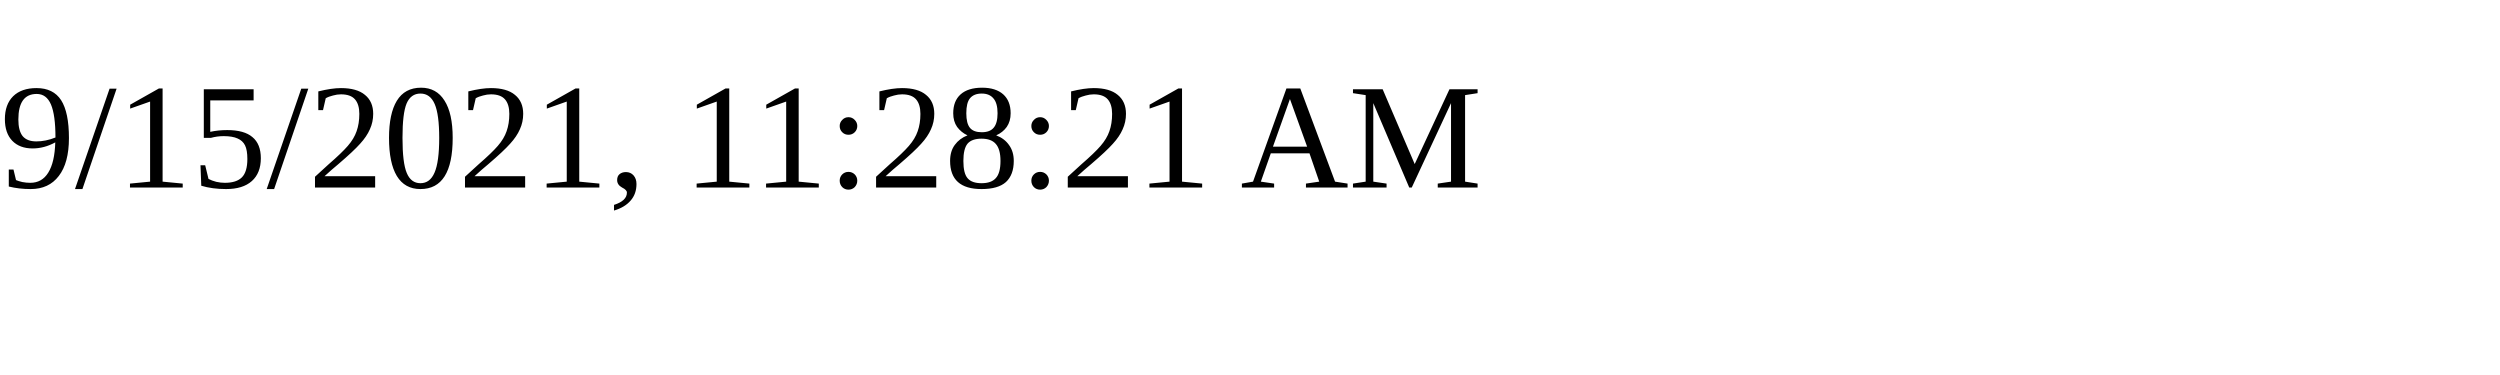
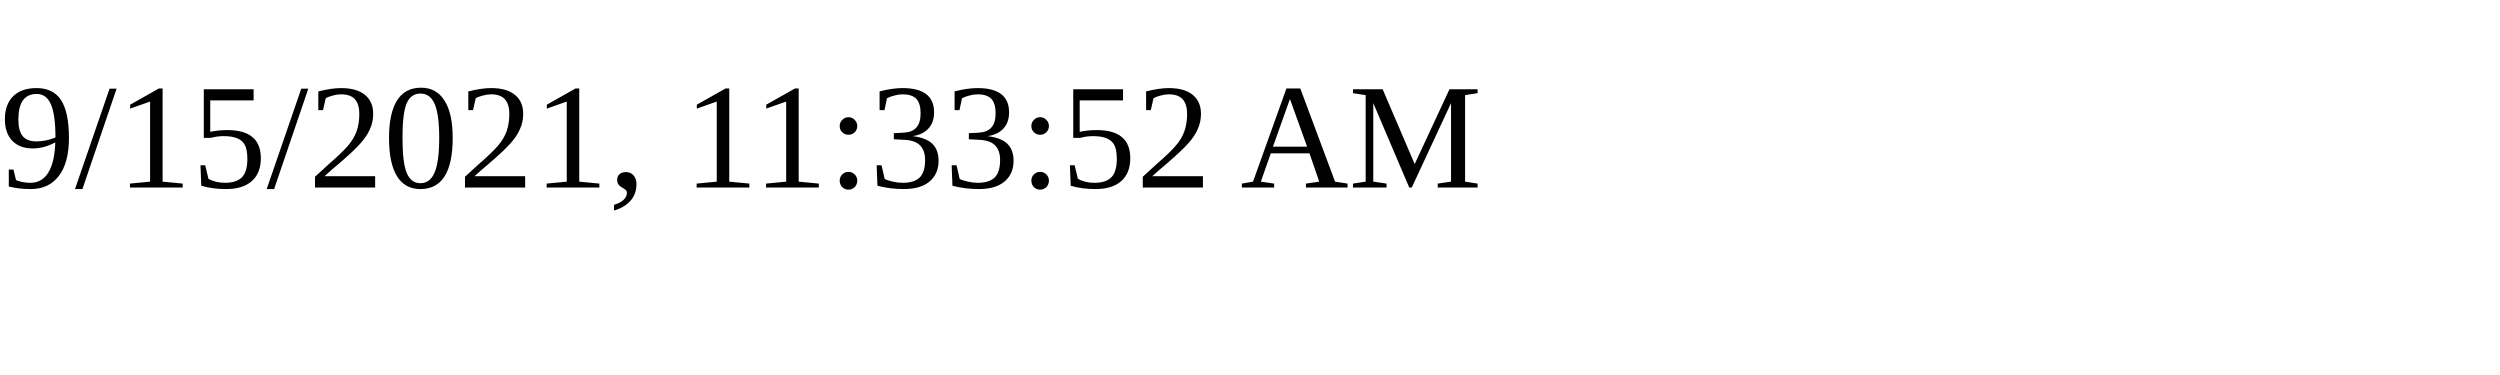
<svg xmlns="http://www.w3.org/2000/svg" height="30" width="200">
-   <text x="0" y="15">9/15/2021, 11:28:21 AM</text>
+   <text x="0" y="15">9/15/2021, 11:33:52 AM</text>
</svg>
